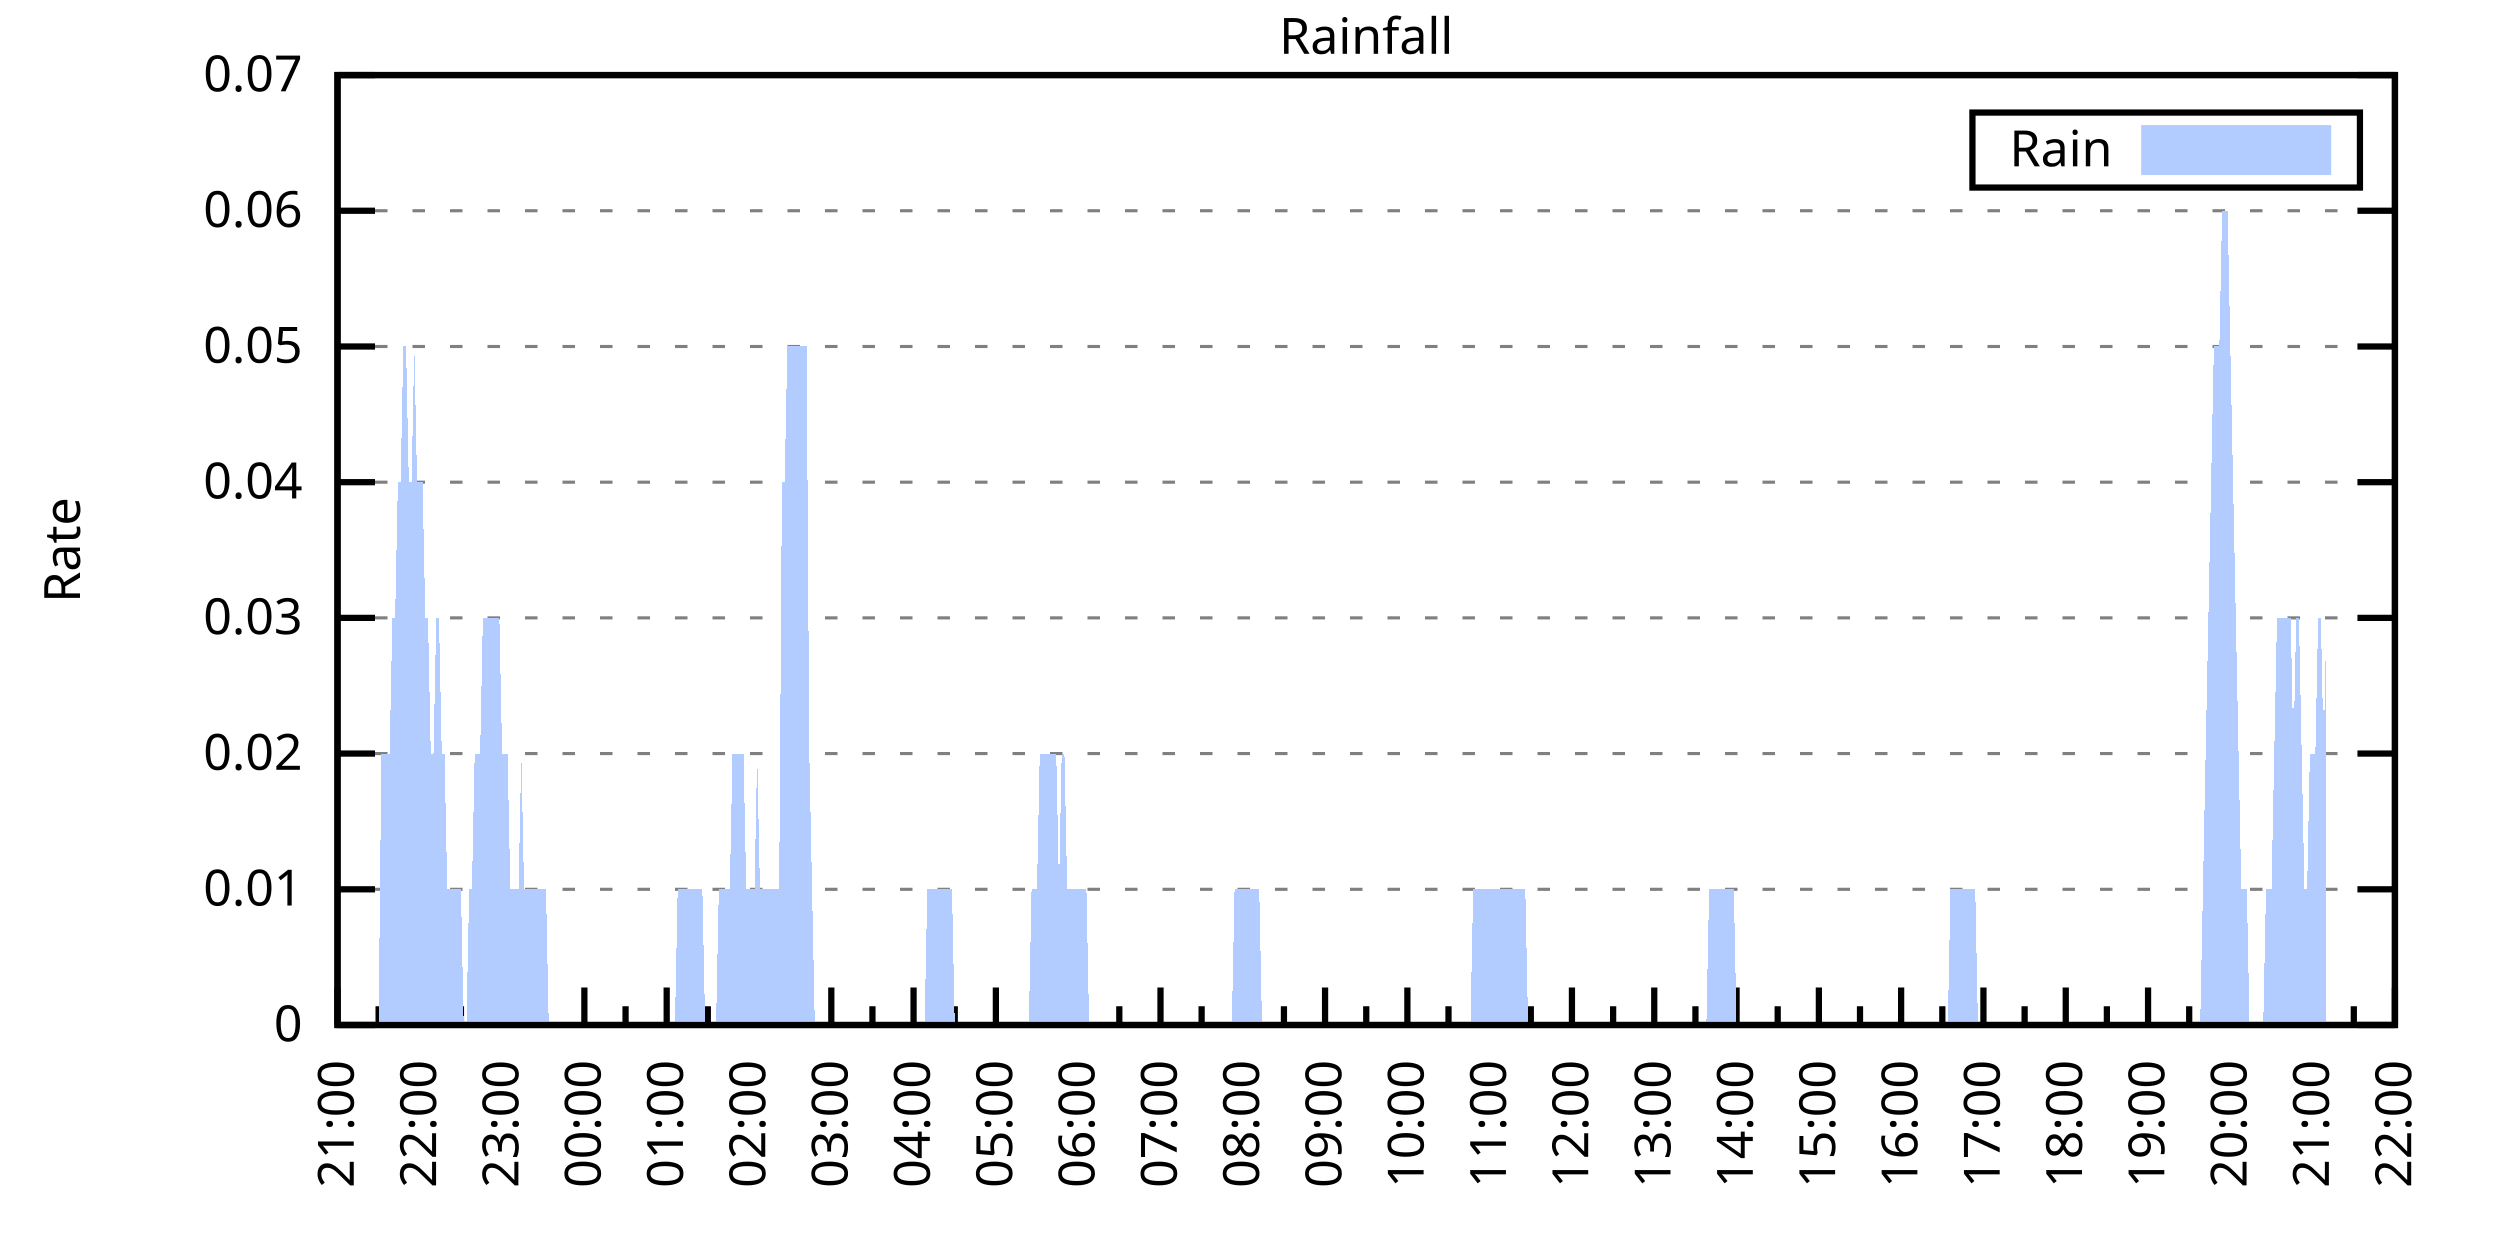
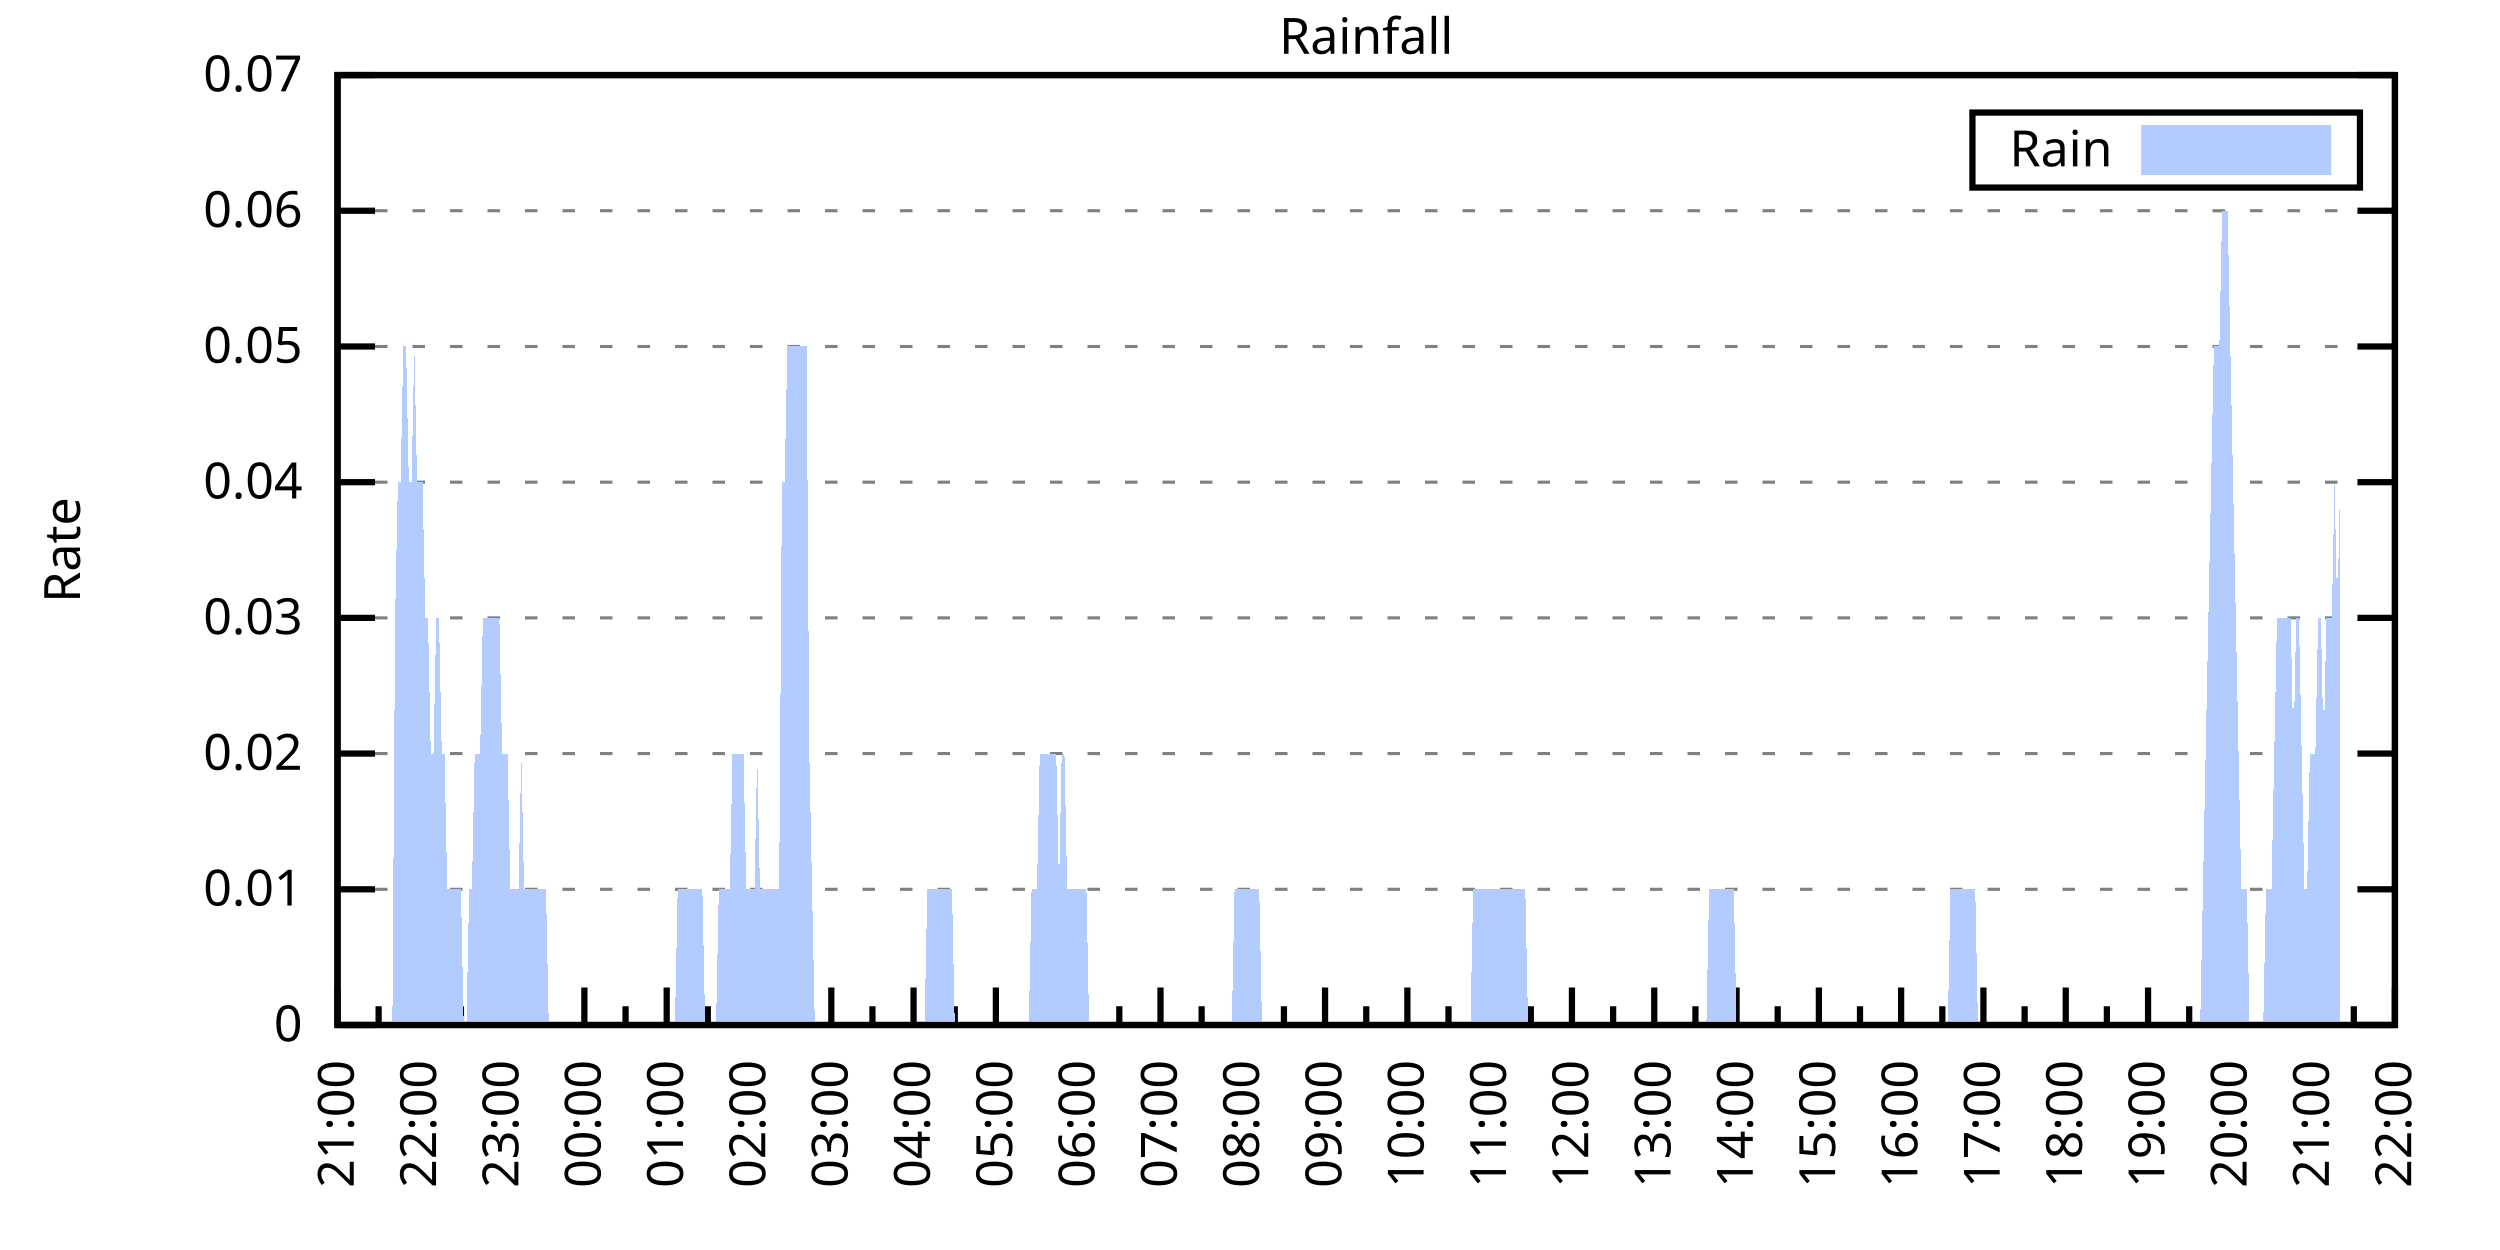
<svg xmlns="http://www.w3.org/2000/svg" xmlns:xlink="http://www.w3.org/1999/xlink" width="400" height="200" viewBox="0 0 400 200">
  <g id="gnuplot_canvas">
    <rect x="0" y="0" width="400" height="200" fill="none" />
    <defs>
      <circle id="gpDot" r="0.5" stroke-width="0.5" stroke="currentColor" />
      <path id="gpPt0" stroke-width="0.333" stroke="currentColor" d="M-1,0 h2 M0,-1 v2" />
      <path id="gpPt1" stroke-width="0.333" stroke="currentColor" d="M-1,-1 L1,1 M1,-1 L-1,1" />
      <path id="gpPt2" stroke-width="0.333" stroke="currentColor" d="M-1,0 L1,0 M0,-1 L0,1 M-1,-1 L1,1 M-1,1 L1,-1" />
      <rect id="gpPt3" stroke-width="0.333" stroke="currentColor" x="-1" y="-1" width="2" height="2" />
      <rect id="gpPt4" stroke-width="0.333" stroke="currentColor" fill="currentColor" x="-1" y="-1" width="2" height="2" />
      <circle id="gpPt5" stroke-width="0.333" stroke="currentColor" cx="0" cy="0" r="1" />
      <use xlink:href="#gpPt5" id="gpPt6" fill="currentColor" stroke="none" />
      <path id="gpPt7" stroke-width="0.333" stroke="currentColor" d="M0,-1.33 L-1.33,0.67 L1.33,0.67 z" />
      <use xlink:href="#gpPt7" id="gpPt8" fill="currentColor" stroke="none" />
      <use xlink:href="#gpPt7" id="gpPt9" stroke="currentColor" transform="rotate(180)" />
      <use xlink:href="#gpPt9" id="gpPt10" fill="currentColor" stroke="none" />
      <use xlink:href="#gpPt3" id="gpPt11" stroke="currentColor" transform="rotate(45)" />
      <use xlink:href="#gpPt11" id="gpPt12" fill="currentColor" stroke="none" />
      <path id="gpPt13" stroke-width="0.333" stroke="currentColor" d="M0,1.330 L1.265,0.411 L0.782,-1.067 L-0.782,-1.076 L-1.265,0.411 z" />
      <use xlink:href="#gpPt13" id="gpPt14" fill="currentColor" stroke="none" />
      <filter id="textbox" filterUnits="objectBoundingBox" x="0" y="0" height="1" width="1">
        <feFlood flood-color="white" flood-opacity="1" result="bgnd" />
        <feComposite in="SourceGraphic" in2="bgnd" operator="atop" />
      </filter>
      <filter id="greybox" filterUnits="objectBoundingBox" x="0" y="0" height="1" width="1">
        <feFlood flood-color="lightgrey" flood-opacity="1" result="grey" />
        <feComposite in="SourceGraphic" in2="grey" operator="atop" />
      </filter>
    </defs>
    <g fill="none" color="white" stroke="currentColor" stroke-width="1.00" stroke-linecap="butt" stroke-linejoin="miter">
</g>
    <g fill="none" color="black" stroke="currentColor" stroke-width="1.00" stroke-linecap="butt" stroke-linejoin="miter">
      <g stroke="none" shape-rendering="crispEdges">
        <polygon fill="rgb(255, 255, 255)" points="54.00,164.00 383.18,164.00 383.18,12.02 54.00,12.02 " />
      </g>
    </g>
    <g fill="none" color="black" stroke="currentColor" stroke-width="1.00" stroke-linecap="butt" stroke-linejoin="miter">
</g>
    <g fill="none" color="black" stroke="black" stroke-width="0.50" stroke-linecap="butt" stroke-linejoin="miter">
</g>
    <g fill="none" color="gray" stroke="currentColor" stroke-width="0.50" stroke-linecap="butt" stroke-linejoin="miter">
      <path stroke="gray" stroke-dasharray="2,4" class="gridline" d="M54.00,164.00 L383.19,164.00  " />
    </g>
    <g fill="none" color="gray" stroke="gray" stroke-width="1.00" stroke-linecap="butt" stroke-linejoin="miter">
</g>
    <g fill="none" color="black" stroke="currentColor" stroke-width="1.00" stroke-linecap="butt" stroke-linejoin="miter">
      <path stroke="black" d="M54.00,164.00 L60.00,164.00 M383.19,164.00 L377.19,164.00  " />
      <g transform="translate(48.40,166.60)" stroke="none" fill="black" font-family="Sans" font-size="8.00" text-anchor="end">
        <text>
          <tspan font-family="Sans"> 0</tspan>
        </text>
      </g>
    </g>
    <g fill="none" color="black" stroke="currentColor" stroke-width="1.00" stroke-linecap="butt" stroke-linejoin="miter">
</g>
    <g fill="none" color="black" stroke="black" stroke-width="0.50" stroke-linecap="butt" stroke-linejoin="miter">
</g>
    <g fill="none" color="gray" stroke="currentColor" stroke-width="0.50" stroke-linecap="butt" stroke-linejoin="miter">
      <path stroke="gray" stroke-dasharray="2,4" class="gridline" d="M54.00,142.29 L383.19,142.29  " />
    </g>
    <g fill="none" color="gray" stroke="gray" stroke-width="1.00" stroke-linecap="butt" stroke-linejoin="miter">
</g>
    <g fill="none" color="black" stroke="currentColor" stroke-width="1.00" stroke-linecap="butt" stroke-linejoin="miter">
      <path stroke="black" d="M54.00,142.29 L60.00,142.29 M383.19,142.29 L377.19,142.29  " />
      <g transform="translate(48.40,144.89)" stroke="none" fill="black" font-family="Sans" font-size="8.00" text-anchor="end">
        <text>
          <tspan font-family="Sans"> 0.01</tspan>
        </text>
      </g>
    </g>
    <g fill="none" color="black" stroke="currentColor" stroke-width="1.00" stroke-linecap="butt" stroke-linejoin="miter">
</g>
    <g fill="none" color="black" stroke="black" stroke-width="0.50" stroke-linecap="butt" stroke-linejoin="miter">
</g>
    <g fill="none" color="gray" stroke="currentColor" stroke-width="0.50" stroke-linecap="butt" stroke-linejoin="miter">
      <path stroke="gray" stroke-dasharray="2,4" class="gridline" d="M54.00,120.57 L383.19,120.57  " />
    </g>
    <g fill="none" color="gray" stroke="gray" stroke-width="1.00" stroke-linecap="butt" stroke-linejoin="miter">
</g>
    <g fill="none" color="black" stroke="currentColor" stroke-width="1.00" stroke-linecap="butt" stroke-linejoin="miter">
      <path stroke="black" d="M54.00,120.57 L60.00,120.57 M383.19,120.57 L377.19,120.57  " />
      <g transform="translate(48.40,123.17)" stroke="none" fill="black" font-family="Sans" font-size="8.00" text-anchor="end">
        <text>
          <tspan font-family="Sans"> 0.02</tspan>
        </text>
      </g>
    </g>
    <g fill="none" color="black" stroke="currentColor" stroke-width="1.00" stroke-linecap="butt" stroke-linejoin="miter">
</g>
    <g fill="none" color="black" stroke="black" stroke-width="0.50" stroke-linecap="butt" stroke-linejoin="miter">
</g>
    <g fill="none" color="gray" stroke="currentColor" stroke-width="0.50" stroke-linecap="butt" stroke-linejoin="miter">
      <path stroke="gray" stroke-dasharray="2,4" class="gridline" d="M54.00,98.86 L383.19,98.86  " />
    </g>
    <g fill="none" color="gray" stroke="gray" stroke-width="1.00" stroke-linecap="butt" stroke-linejoin="miter">
</g>
    <g fill="none" color="black" stroke="currentColor" stroke-width="1.00" stroke-linecap="butt" stroke-linejoin="miter">
      <path stroke="black" d="M54.00,98.86 L60.00,98.86 M383.19,98.86 L377.19,98.86  " />
      <g transform="translate(48.40,101.46)" stroke="none" fill="black" font-family="Sans" font-size="8.00" text-anchor="end">
        <text>
          <tspan font-family="Sans"> 0.03</tspan>
        </text>
      </g>
    </g>
    <g fill="none" color="black" stroke="currentColor" stroke-width="1.00" stroke-linecap="butt" stroke-linejoin="miter">
</g>
    <g fill="none" color="black" stroke="black" stroke-width="0.50" stroke-linecap="butt" stroke-linejoin="miter">
</g>
    <g fill="none" color="gray" stroke="currentColor" stroke-width="0.50" stroke-linecap="butt" stroke-linejoin="miter">
      <path stroke="gray" stroke-dasharray="2,4" class="gridline" d="M54.00,77.15 L383.19,77.15  " />
    </g>
    <g fill="none" color="gray" stroke="gray" stroke-width="1.00" stroke-linecap="butt" stroke-linejoin="miter">
</g>
    <g fill="none" color="black" stroke="currentColor" stroke-width="1.00" stroke-linecap="butt" stroke-linejoin="miter">
      <path stroke="black" d="M54.00,77.15 L60.00,77.15 M383.19,77.15 L377.19,77.15  " />
      <g transform="translate(48.40,79.75)" stroke="none" fill="black" font-family="Sans" font-size="8.00" text-anchor="end">
        <text>
          <tspan font-family="Sans"> 0.04</tspan>
        </text>
      </g>
    </g>
    <g fill="none" color="black" stroke="currentColor" stroke-width="1.00" stroke-linecap="butt" stroke-linejoin="miter">
</g>
    <g fill="none" color="black" stroke="black" stroke-width="0.50" stroke-linecap="butt" stroke-linejoin="miter">
</g>
    <g fill="none" color="gray" stroke="currentColor" stroke-width="0.50" stroke-linecap="butt" stroke-linejoin="miter">
      <path stroke="gray" stroke-dasharray="2,4" class="gridline" d="M54.00,55.44 L383.19,55.44  " />
    </g>
    <g fill="none" color="gray" stroke="gray" stroke-width="1.00" stroke-linecap="butt" stroke-linejoin="miter">
</g>
    <g fill="none" color="black" stroke="currentColor" stroke-width="1.00" stroke-linecap="butt" stroke-linejoin="miter">
      <path stroke="black" d="M54.00,55.44 L60.00,55.44 M383.19,55.44 L377.19,55.44  " />
      <g transform="translate(48.40,58.04)" stroke="none" fill="black" font-family="Sans" font-size="8.00" text-anchor="end">
        <text>
          <tspan font-family="Sans"> 0.05</tspan>
        </text>
      </g>
    </g>
    <g fill="none" color="black" stroke="currentColor" stroke-width="1.00" stroke-linecap="butt" stroke-linejoin="miter">
</g>
    <g fill="none" color="black" stroke="black" stroke-width="0.50" stroke-linecap="butt" stroke-linejoin="miter">
</g>
    <g fill="none" color="gray" stroke="currentColor" stroke-width="0.50" stroke-linecap="butt" stroke-linejoin="miter">
      <path stroke="gray" stroke-dasharray="2,4" class="gridline" d="M54.00,33.72 L383.19,33.72  " />
    </g>
    <g fill="none" color="gray" stroke="gray" stroke-width="1.00" stroke-linecap="butt" stroke-linejoin="miter">
</g>
    <g fill="none" color="black" stroke="currentColor" stroke-width="1.00" stroke-linecap="butt" stroke-linejoin="miter">
      <path stroke="black" d="M54.00,33.72 L60.00,33.72 M383.19,33.72 L377.19,33.72  " />
      <g transform="translate(48.40,36.32)" stroke="none" fill="black" font-family="Sans" font-size="8.00" text-anchor="end">
        <text>
          <tspan font-family="Sans"> 0.06</tspan>
        </text>
      </g>
    </g>
    <g fill="none" color="black" stroke="currentColor" stroke-width="1.00" stroke-linecap="butt" stroke-linejoin="miter">
</g>
    <g fill="none" color="black" stroke="black" stroke-width="0.50" stroke-linecap="butt" stroke-linejoin="miter">
</g>
    <g fill="none" color="gray" stroke="currentColor" stroke-width="0.50" stroke-linecap="butt" stroke-linejoin="miter">
      <path stroke="gray" stroke-dasharray="2,4" class="gridline" d="M54.00,12.01 L383.19,12.01  " />
    </g>
    <g fill="none" color="gray" stroke="gray" stroke-width="1.00" stroke-linecap="butt" stroke-linejoin="miter">
</g>
    <g fill="none" color="black" stroke="currentColor" stroke-width="1.00" stroke-linecap="butt" stroke-linejoin="miter">
      <path stroke="black" d="M54.00,12.01 L60.00,12.01 M383.19,12.01 L377.19,12.01  " />
      <g transform="translate(48.40,14.61)" stroke="none" fill="black" font-family="Sans" font-size="8.00" text-anchor="end">
        <text>
          <tspan font-family="Sans"> 0.07</tspan>
        </text>
      </g>
    </g>
    <g fill="none" color="black" stroke="currentColor" stroke-width="1.00" stroke-linecap="butt" stroke-linejoin="miter">
      <path stroke="black" d="M54.00,164.00 L54.00,158.00  " />
      <g transform="translate(56.60,169.60) rotate(270)" stroke="none" fill="black" font-family="Sans" font-size="8.00" text-anchor="end">
        <text>
          <tspan font-family="Sans">21:00</tspan>
        </text>
      </g>
    </g>
    <g fill="none" color="black" stroke="currentColor" stroke-width="1.00" stroke-linecap="butt" stroke-linejoin="miter">
      <path stroke="black" d="M60.58,164.00 L60.58,161.00 M67.17,164.00 L67.17,158.00  " />
      <g transform="translate(69.77,169.60) rotate(270)" stroke="none" fill="black" font-family="Sans" font-size="8.00" text-anchor="end">
        <text>
          <tspan font-family="Sans">22:00</tspan>
        </text>
      </g>
    </g>
    <g fill="none" color="black" stroke="currentColor" stroke-width="1.00" stroke-linecap="butt" stroke-linejoin="miter">
      <path stroke="black" d="M73.75,164.00 L73.75,161.00 M80.34,164.00 L80.34,158.00  " />
      <g transform="translate(82.94,169.60) rotate(270)" stroke="none" fill="black" font-family="Sans" font-size="8.00" text-anchor="end">
        <text>
          <tspan font-family="Sans">23:00</tspan>
        </text>
      </g>
    </g>
    <g fill="none" color="black" stroke="currentColor" stroke-width="1.00" stroke-linecap="butt" stroke-linejoin="miter">
      <path stroke="black" d="M86.92,164.00 L86.92,161.00 M93.50,164.00 L93.50,158.00  " />
      <g transform="translate(96.10,169.60) rotate(270)" stroke="none" fill="black" font-family="Sans" font-size="8.00" text-anchor="end">
        <text>
          <tspan font-family="Sans">00:00</tspan>
        </text>
      </g>
    </g>
    <g fill="none" color="black" stroke="currentColor" stroke-width="1.00" stroke-linecap="butt" stroke-linejoin="miter">
      <path stroke="black" d="M100.09,164.00 L100.09,161.00 M106.67,164.00 L106.67,158.00  " />
      <g transform="translate(109.27,169.60) rotate(270)" stroke="none" fill="black" font-family="Sans" font-size="8.00" text-anchor="end">
        <text>
          <tspan font-family="Sans">01:00</tspan>
        </text>
      </g>
    </g>
    <g fill="none" color="black" stroke="currentColor" stroke-width="1.00" stroke-linecap="butt" stroke-linejoin="miter">
      <path stroke="black" d="M113.25,164.00 L113.25,161.00 M119.84,164.00 L119.84,158.00  " />
      <g transform="translate(122.44,169.60) rotate(270)" stroke="none" fill="black" font-family="Sans" font-size="8.00" text-anchor="end">
        <text>
          <tspan font-family="Sans">02:00</tspan>
        </text>
      </g>
    </g>
    <g fill="none" color="black" stroke="currentColor" stroke-width="1.00" stroke-linecap="butt" stroke-linejoin="miter">
      <path stroke="black" d="M126.42,164.00 L126.42,161.00 M133.01,164.00 L133.01,158.00  " />
      <g transform="translate(135.61,169.60) rotate(270)" stroke="none" fill="black" font-family="Sans" font-size="8.00" text-anchor="end">
        <text>
          <tspan font-family="Sans">03:00</tspan>
        </text>
      </g>
    </g>
    <g fill="none" color="black" stroke="currentColor" stroke-width="1.00" stroke-linecap="butt" stroke-linejoin="miter">
      <path stroke="black" d="M139.59,164.00 L139.59,161.00 M146.17,164.00 L146.17,158.00  " />
      <g transform="translate(148.77,169.60) rotate(270)" stroke="none" fill="black" font-family="Sans" font-size="8.00" text-anchor="end">
        <text>
          <tspan font-family="Sans">04:00</tspan>
        </text>
      </g>
    </g>
    <g fill="none" color="black" stroke="currentColor" stroke-width="1.00" stroke-linecap="butt" stroke-linejoin="miter">
      <path stroke="black" d="M152.76,164.00 L152.76,161.00 M159.34,164.00 L159.34,158.00  " />
      <g transform="translate(161.94,169.60) rotate(270)" stroke="none" fill="black" font-family="Sans" font-size="8.00" text-anchor="end">
        <text>
          <tspan font-family="Sans">05:00</tspan>
        </text>
      </g>
    </g>
    <g fill="none" color="black" stroke="currentColor" stroke-width="1.00" stroke-linecap="butt" stroke-linejoin="miter">
      <path stroke="black" d="M165.92,164.00 L165.92,161.00 M172.51,164.00 L172.51,158.00  " />
      <g transform="translate(175.11,169.60) rotate(270)" stroke="none" fill="black" font-family="Sans" font-size="8.00" text-anchor="end">
        <text>
          <tspan font-family="Sans">06:00</tspan>
        </text>
      </g>
    </g>
    <g fill="none" color="black" stroke="currentColor" stroke-width="1.00" stroke-linecap="butt" stroke-linejoin="miter">
      <path stroke="black" d="M179.09,164.00 L179.09,161.00 M185.68,164.00 L185.68,158.00  " />
      <g transform="translate(188.28,169.60) rotate(270)" stroke="none" fill="black" font-family="Sans" font-size="8.00" text-anchor="end">
        <text>
          <tspan font-family="Sans">07:00</tspan>
        </text>
      </g>
    </g>
    <g fill="none" color="black" stroke="currentColor" stroke-width="1.00" stroke-linecap="butt" stroke-linejoin="miter">
      <path stroke="black" d="M192.26,164.00 L192.26,161.00 M198.84,164.00 L198.84,158.00  " />
      <g transform="translate(201.44,169.60) rotate(270)" stroke="none" fill="black" font-family="Sans" font-size="8.00" text-anchor="end">
        <text>
          <tspan font-family="Sans">08:00</tspan>
        </text>
      </g>
    </g>
    <g fill="none" color="black" stroke="currentColor" stroke-width="1.00" stroke-linecap="butt" stroke-linejoin="miter">
      <path stroke="black" d="M205.43,164.00 L205.43,161.00 M212.01,164.00 L212.01,158.00  " />
      <g transform="translate(214.61,169.60) rotate(270)" stroke="none" fill="black" font-family="Sans" font-size="8.00" text-anchor="end">
        <text>
          <tspan font-family="Sans">09:00</tspan>
        </text>
      </g>
    </g>
    <g fill="none" color="black" stroke="currentColor" stroke-width="1.00" stroke-linecap="butt" stroke-linejoin="miter">
      <path stroke="black" d="M218.60,164.00 L218.60,161.00 M225.18,164.00 L225.18,158.00  " />
      <g transform="translate(227.78,169.60) rotate(270)" stroke="none" fill="black" font-family="Sans" font-size="8.00" text-anchor="end">
        <text>
          <tspan font-family="Sans">10:00</tspan>
        </text>
      </g>
    </g>
    <g fill="none" color="black" stroke="currentColor" stroke-width="1.00" stroke-linecap="butt" stroke-linejoin="miter">
      <path stroke="black" d="M231.76,164.00 L231.76,161.00 M238.35,164.00 L238.35,158.00  " />
      <g transform="translate(240.95,169.60) rotate(270)" stroke="none" fill="black" font-family="Sans" font-size="8.00" text-anchor="end">
        <text>
          <tspan font-family="Sans">11:00</tspan>
        </text>
      </g>
    </g>
    <g fill="none" color="black" stroke="currentColor" stroke-width="1.00" stroke-linecap="butt" stroke-linejoin="miter">
      <path stroke="black" d="M244.93,164.00 L244.93,161.00 M251.51,164.00 L251.51,158.00  " />
      <g transform="translate(254.11,169.60) rotate(270)" stroke="none" fill="black" font-family="Sans" font-size="8.00" text-anchor="end">
        <text>
          <tspan font-family="Sans">12:00</tspan>
        </text>
      </g>
    </g>
    <g fill="none" color="black" stroke="currentColor" stroke-width="1.00" stroke-linecap="butt" stroke-linejoin="miter">
      <path stroke="black" d="M258.10,164.00 L258.10,161.00 M264.68,164.00 L264.68,158.00  " />
      <g transform="translate(267.28,169.60) rotate(270)" stroke="none" fill="black" font-family="Sans" font-size="8.00" text-anchor="end">
        <text>
          <tspan font-family="Sans">13:00</tspan>
        </text>
      </g>
    </g>
    <g fill="none" color="black" stroke="currentColor" stroke-width="1.00" stroke-linecap="butt" stroke-linejoin="miter">
      <path stroke="black" d="M271.27,164.00 L271.27,161.00 M277.85,164.00 L277.85,158.00  " />
      <g transform="translate(280.45,169.60) rotate(270)" stroke="none" fill="black" font-family="Sans" font-size="8.00" text-anchor="end">
        <text>
          <tspan font-family="Sans">14:00</tspan>
        </text>
      </g>
    </g>
    <g fill="none" color="black" stroke="currentColor" stroke-width="1.00" stroke-linecap="butt" stroke-linejoin="miter">
      <path stroke="black" d="M284.43,164.00 L284.43,161.00 M291.02,164.00 L291.02,158.00  " />
      <g transform="translate(293.62,169.60) rotate(270)" stroke="none" fill="black" font-family="Sans" font-size="8.00" text-anchor="end">
        <text>
          <tspan font-family="Sans">15:00</tspan>
        </text>
      </g>
    </g>
    <g fill="none" color="black" stroke="currentColor" stroke-width="1.00" stroke-linecap="butt" stroke-linejoin="miter">
      <path stroke="black" d="M297.60,164.00 L297.60,161.00 M304.18,164.00 L304.18,158.00  " />
      <g transform="translate(306.78,169.60) rotate(270)" stroke="none" fill="black" font-family="Sans" font-size="8.00" text-anchor="end">
        <text>
          <tspan font-family="Sans">16:00</tspan>
        </text>
      </g>
    </g>
    <g fill="none" color="black" stroke="currentColor" stroke-width="1.00" stroke-linecap="butt" stroke-linejoin="miter">
      <path stroke="black" d="M310.77,164.00 L310.77,161.00 M317.35,164.00 L317.35,158.00  " />
      <g transform="translate(319.95,169.60) rotate(270)" stroke="none" fill="black" font-family="Sans" font-size="8.00" text-anchor="end">
        <text>
          <tspan font-family="Sans">17:00</tspan>
        </text>
      </g>
    </g>
    <g fill="none" color="black" stroke="currentColor" stroke-width="1.00" stroke-linecap="butt" stroke-linejoin="miter">
      <path stroke="black" d="M323.94,164.00 L323.94,161.00 M330.52,164.00 L330.52,158.00  " />
      <g transform="translate(333.12,169.60) rotate(270)" stroke="none" fill="black" font-family="Sans" font-size="8.00" text-anchor="end">
        <text>
          <tspan font-family="Sans">18:00</tspan>
        </text>
      </g>
    </g>
    <g fill="none" color="black" stroke="currentColor" stroke-width="1.00" stroke-linecap="butt" stroke-linejoin="miter">
      <path stroke="black" d="M337.10,164.00 L337.10,161.00 M343.69,164.00 L343.69,158.00  " />
      <g transform="translate(346.29,169.60) rotate(270)" stroke="none" fill="black" font-family="Sans" font-size="8.00" text-anchor="end">
        <text>
          <tspan font-family="Sans">19:00</tspan>
        </text>
      </g>
    </g>
    <g fill="none" color="black" stroke="currentColor" stroke-width="1.00" stroke-linecap="butt" stroke-linejoin="miter">
      <path stroke="black" d="M350.27,164.00 L350.27,161.00 M356.85,164.00 L356.85,158.00  " />
      <g transform="translate(359.45,169.60) rotate(270)" stroke="none" fill="black" font-family="Sans" font-size="8.00" text-anchor="end">
        <text>
          <tspan font-family="Sans">20:00</tspan>
        </text>
      </g>
    </g>
    <g fill="none" color="black" stroke="currentColor" stroke-width="1.00" stroke-linecap="butt" stroke-linejoin="miter">
      <path stroke="black" d="M363.44,164.00 L363.44,161.00 M370.02,164.00 L370.02,158.00  " />
      <g transform="translate(372.62,169.60) rotate(270)" stroke="none" fill="black" font-family="Sans" font-size="8.00" text-anchor="end">
        <text>
          <tspan font-family="Sans">21:00</tspan>
        </text>
      </g>
    </g>
    <g fill="none" color="black" stroke="currentColor" stroke-width="1.00" stroke-linecap="butt" stroke-linejoin="miter">
      <path stroke="black" d="M376.61,164.00 L376.61,161.00 M383.19,164.00 L383.19,158.00  " />
      <g transform="translate(385.79,169.60) rotate(270)" stroke="none" fill="black" font-family="Sans" font-size="8.00" text-anchor="end">
        <text>
          <tspan font-family="Sans">22:00</tspan>
        </text>
      </g>
    </g>
    <g fill="none" color="black" stroke="currentColor" stroke-width="1.00" stroke-linecap="butt" stroke-linejoin="miter">
</g>
    <g fill="none" color="black" stroke="currentColor" stroke-width="1.00" stroke-linecap="butt" stroke-linejoin="miter">
      <path stroke="black" d="M54.00,12.01 L54.00,164.00 L383.19,164.00 L383.19,12.01 L54.00,12.01 Z  " />
    </g>
    <g fill="none" color="black" stroke="currentColor" stroke-width="1.00" stroke-linecap="butt" stroke-linejoin="miter">
      <g transform="translate(12.80,88.01) rotate(270)" stroke="none" fill="black" font-family="Sans" font-size="8.00" text-anchor="middle">
        <text>
          <tspan font-family="Sans">Rate</tspan>
        </text>
      </g>
    </g>
    <g fill="none" color="black" stroke="currentColor" stroke-width="1.00" stroke-linecap="butt" stroke-linejoin="miter">
</g>
    <g fill="none" color="black" stroke="currentColor" stroke-width="1.00" stroke-linecap="butt" stroke-linejoin="miter">
      <path stroke="black" d="M315.59,30.01 L315.59,18.01 L377.59,18.01 L377.59,30.01 L315.59,30.01 Z  " />
    </g>
    <g id="Rainfall_plot_1">
      <g fill="none" color="white" stroke="black" stroke-width="2.00" stroke-linecap="butt" stroke-linejoin="miter">
</g>
      <g fill="none" color="black" stroke="currentColor" stroke-width="2.00" stroke-linecap="butt" stroke-linejoin="miter">
        <g transform="translate(337.99,26.61)" stroke="none" fill="black" font-family="Sans" font-size="8.00" text-anchor="end">
          <text>
            <tspan font-family="Sans">Rain</tspan>
          </text>
        </g>
      </g>
      <g fill="none" color="black" stroke="currentColor" stroke-width="2.00" stroke-linecap="butt" stroke-linejoin="miter">
        <g stroke="none" shape-rendering="crispEdges">
          <polygon fill="rgb(178, 204, 255)" points="343.59,27.01 371.99,27.01 371.99,21.01 343.59,21.01 " />
        </g>
        <path stroke="rgb(178, 204, 255)" d="M343.59,27.01 L371.99,27.01 L371.99,21.01 L343.59,21.01 L343.59,27.01 Z  " />
      </g>
      <g fill="none" color="black" stroke="currentColor" stroke-width="2.00" stroke-linecap="butt" stroke-linejoin="miter">
        <g stroke="none" shape-rendering="crispEdges">
-           <polygon fill="rgb(178, 204, 255)" points="56.63,164.00 57.07,164.00 57.51,164.00 57.95,164.00 58.39,164.00 58.83,164.00 59.27,164.00 59.71,164.00 60.14,164.00 60.58,164.00 61.02,120.57 61.46,120.57 61.90,120.57 62.34,120.57 62.78,98.86 63.22,98.86 63.66,77.15 64.10,77.15 64.53,55.44 64.97,55.44 65.41,77.15 65.85,77.15 66.29,55.44 66.73,77.15 67.17,77.15 67.61,77.15 68.05,98.86 68.48,98.86 68.92,120.57 69.36,120.57 69.80,98.86 70.24,98.86 70.68,120.57 71.12,120.57 71.56,142.29 72.00,142.29 72.43,142.29 72.87,142.29 73.31,142.29 73.75,142.29 74.19,164.00 74.63,164.00 75.07,142.29 75.51,142.29 75.95,120.57 76.38,120.57 76.82,120.57 77.26,98.86 77.70,98.86 78.14,98.86 78.58,98.86 79.02,98.86 79.46,98.86 79.90,98.86 80.34,120.57 80.77,120.57 81.21,120.57 81.65,142.29 82.09,142.29 82.53,142.29 82.97,142.29 83.41,120.57 83.85,142.29 84.29,142.29 84.72,142.29 85.16,142.29 85.60,142.29 86.04,142.29 86.48,142.29 86.92,142.29 87.36,142.29 87.80,164.00 88.24,164.00 88.67,164.00 89.11,164.00 89.55,164.00 89.99,164.00 90.43,164.00 90.87,164.00 91.31,164.00 91.75,164.00 92.19,164.00 92.62,164.00 93.06,164.00 93.50,164.00 93.94,164.00 94.38,164.00 94.82,164.00 95.26,164.00 95.70,164.00 96.14,164.00 96.58,164.00 97.01,164.00 97.45,164.00 97.89,164.00 98.33,164.00 98.77,164.00 99.21,164.00 99.65,164.00 100.09,164.00 100.53,164.00 100.96,164.00 101.40,164.00 101.84,164.00 102.28,164.00 102.72,164.00 103.16,164.00 103.60,164.00 104.04,164.00 104.48,164.00 104.91,164.00 105.35,164.00 105.79,164.00 106.23,164.00 106.67,164.00 107.11,164.00 107.55,164.00 107.99,164.00 108.43,142.29 108.87,142.29 109.30,142.29 109.74,142.29 110.18,142.29 110.62,142.29 111.06,142.29 111.50,142.29 111.94,142.29 112.38,142.29 112.82,164.00 113.25,164.00 113.69,164.00 114.13,164.00 114.57,164.00 115.01,142.29 115.45,142.29 115.89,142.29 116.33,142.29 116.77,142.29 117.20,120.57 117.64,120.57 118.08,120.57 118.52,120.57 118.96,120.57 119.40,142.29 119.84,142.29 120.28,142.29 120.72,142.29 121.15,120.57 121.59,142.29 122.03,142.29 122.47,142.29 122.91,142.29 123.35,142.29 123.79,142.29 124.23,142.29 124.67,142.29 125.11,77.15 125.54,77.15 125.98,55.44 126.42,55.44 126.86,55.44 127.30,55.44 127.74,55.44 128.18,55.44 128.62,55.44 129.06,55.44 129.49,120.57 129.93,142.29 130.37,164.00 130.81,164.00 131.25,164.00 131.69,164.00 132.13,164.00 132.57,164.00 133.01,164.00 133.44,164.00 133.88,164.00 134.32,164.00 134.76,164.00 135.20,164.00 135.64,164.00 136.08,164.00 136.52,164.00 136.96,164.00 137.39,164.00 137.83,164.00 138.27,164.00 138.71,164.00 139.15,164.00 139.59,164.00 140.03,164.00 140.47,164.00 140.91,164.00 141.35,164.00 141.78,164.00 142.22,164.00 142.66,164.00 143.10,164.00 143.54,164.00 143.98,164.00 144.42,164.00 144.86,164.00 145.30,164.00 145.73,164.00 146.17,164.00 146.61,164.00 147.05,164.00 147.49,164.00 147.93,164.00 148.37,142.29 148.81,142.29 149.25,142.29 149.68,142.29 150.12,142.29 150.56,142.29 151.00,142.29 151.44,142.29 151.88,142.29 152.32,142.29 152.76,164.00 153.20,164.00 153.63,164.00 154.07,164.00 154.51,164.00 154.95,164.00 155.39,164.00 155.83,164.00 156.27,164.00 156.71,164.00 157.15,164.00 157.59,164.00 158.02,164.00 158.46,164.00 158.90,164.00 159.34,164.00 159.78,164.00 160.22,164.00 160.66,164.00 161.10,164.00 161.54,164.00 161.97,164.00 162.41,164.00 162.85,164.00 163.29,164.00 163.73,164.00 164.17,164.00 164.61,164.00 165.05,142.29 165.49,142.29 165.92,142.29 166.36,120.57 166.80,120.57 167.24,120.57 167.68,120.57 168.12,120.57 168.56,120.57 169.00,120.57 169.44,142.29 169.87,120.57 170.31,120.57 170.75,142.29 171.19,142.29 171.63,142.29 172.07,142.29 172.51,142.29 172.95,142.29 173.39,142.29 173.83,142.29 174.26,164.00 174.70,164.00 175.14,164.00 175.58,164.00 176.02,164.00 176.46,164.00 176.90,164.00 177.34,164.00 177.78,164.00 178.21,164.00 178.65,164.00 179.09,164.00 179.53,164.00 179.97,164.00 180.41,164.00 180.85,164.00 181.29,164.00 181.73,164.00 182.16,164.00 182.60,164.00 183.04,164.00 183.48,164.00 183.92,164.00 184.36,164.00 184.80,164.00 185.24,164.00 185.68,164.00 186.11,164.00 186.55,164.00 186.99,164.00 187.43,164.00 187.87,164.00 188.31,164.00 188.75,164.00 189.19,164.00 189.63,164.00 190.07,164.00 190.50,164.00 190.94,164.00 191.38,164.00 191.82,164.00 192.26,164.00 192.70,164.00 193.14,164.00 193.58,164.00 194.02,164.00 194.45,164.00 194.89,164.00 195.33,164.00 195.77,164.00 196.21,164.00 196.65,164.00 197.09,164.00 197.53,142.29 197.97,142.29 198.40,142.29 198.84,142.29 199.28,142.29 199.72,142.29 200.16,142.29 200.60,142.29 201.04,142.29 201.48,142.29 201.92,164.00 202.35,164.00 202.79,164.00 203.23,164.00 203.67,164.00 204.11,164.00 204.55,164.00 204.99,164.00 205.43,164.00 205.87,164.00 206.31,164.00 206.74,164.00 207.18,164.00 207.62,164.00 208.06,164.00 208.50,164.00 208.94,164.00 209.38,164.00 209.82,164.00 210.26,164.00 210.69,164.00 211.13,164.00 211.57,164.00 212.01,164.00 212.45,164.00 212.89,164.00 213.33,164.00 213.77,164.00 214.21,164.00 214.64,164.00 215.08,164.00 215.52,164.00 215.96,164.00 216.40,164.00 216.84,164.00 217.28,164.00 217.72,164.00 218.16,164.00 218.60,164.00 219.03,164.00 219.47,164.00 219.91,164.00 220.35,164.00 220.79,164.00 221.23,164.00 221.67,164.00 222.11,164.00 222.55,164.00 222.98,164.00 223.42,164.00 223.86,164.00 224.30,164.00 224.74,164.00 225.18,164.00 225.62,164.00 226.06,164.00 226.50,164.00 226.93,164.00 227.37,164.00 227.81,164.00 228.25,164.00 228.69,164.00 229.13,164.00 229.57,164.00 230.01,164.00 230.45,164.00 230.88,164.00 231.32,164.00 231.76,164.00 232.20,164.00 232.64,164.00 233.08,164.00 233.52,164.00 233.96,164.00 234.40,164.00 234.84,164.00 235.27,164.00 235.71,142.29 236.15,142.29 236.59,142.29 237.03,142.29 237.47,142.29 237.91,142.29 238.35,142.29 238.79,142.29 239.22,142.29 239.66,142.29 240.10,142.29 240.54,142.29 240.98,142.29 241.42,142.29 241.86,142.29 242.30,142.29 242.74,142.29 243.17,142.29 243.61,142.29 244.05,142.29 244.49,164.00 244.93,164.00 245.37,164.00 245.81,164.00 246.25,164.00 246.69,164.00 247.12,164.00 247.56,164.00 248.00,164.00 248.44,164.00 248.88,164.00 249.32,164.00 249.76,164.00 250.20,164.00 250.64,164.00 251.08,164.00 251.51,164.00 251.95,164.00 252.39,164.00 252.83,164.00 253.27,164.00 253.71,164.00 254.15,164.00 254.59,164.00 255.03,164.00 255.46,164.00 255.90,164.00 256.34,164.00 256.78,164.00 257.22,164.00 257.66,164.00 258.10,164.00 258.54,164.00 258.98,164.00 259.41,164.00 259.85,164.00 260.29,164.00 260.73,164.00 261.17,164.00 261.61,164.00 262.05,164.00 262.49,164.00 262.93,164.00 263.36,164.00 263.80,164.00 264.24,164.00 264.68,164.00 265.12,164.00 265.56,164.00 266.00,164.00 266.44,164.00 266.88,164.00 267.32,164.00 267.75,164.00 268.19,164.00 268.63,164.00 269.07,164.00 269.51,164.00 269.95,164.00 270.39,164.00 270.83,164.00 271.27,164.00 271.70,164.00 272.14,164.00 272.58,164.00 273.02,164.00 273.46,142.29 273.90,142.29 274.34,142.29 274.78,142.29 275.22,142.29 275.65,142.29 276.09,142.29 276.53,142.29 276.97,142.29 277.41,142.29 277.85,164.00 278.29,164.00 278.73,164.00 279.17,164.00 279.60,164.00 280.04,164.00 280.48,164.00 280.92,164.00 281.36,164.00 281.80,164.00 282.24,164.00 282.68,164.00 283.12,164.00 283.56,164.00 283.99,164.00 284.43,164.00 284.87,164.00 285.31,164.00 285.75,164.00 286.19,164.00 286.63,164.00 287.07,164.00 287.51,164.00 287.94,164.00 288.38,164.00 288.82,164.00 289.26,164.00 289.70,164.00 290.14,164.00 290.58,164.00 291.02,164.00 291.46,164.00 291.89,164.00 292.33,164.00 292.77,164.00 293.21,164.00 293.65,164.00 294.09,164.00 294.53,164.00 294.97,164.00 295.41,164.00 295.84,164.00 296.28,164.00 296.72,164.00 297.16,164.00 297.60,164.00 298.04,164.00 298.48,164.00 298.92,164.00 299.36,164.00 299.80,164.00 300.23,164.00 300.67,164.00 301.11,164.00 301.55,164.00 301.99,164.00 302.43,164.00 302.87,164.00 303.31,164.00 303.75,164.00 304.18,164.00 304.62,164.00 305.06,164.00 305.50,164.00 305.94,164.00 306.38,164.00 306.82,164.00 307.26,164.00 307.70,164.00 308.13,164.00 308.57,164.00 309.01,164.00 309.45,164.00 309.89,164.00 310.33,164.00 310.77,164.00 311.21,164.00 311.65,164.00 312.08,142.29 312.52,142.29 312.96,142.29 313.40,142.29 313.84,142.29 314.28,142.29 314.72,142.29 315.16,142.29 315.60,142.29 316.04,142.29 316.47,164.00 316.91,164.00 317.35,164.00 317.79,164.00 318.23,164.00 318.67,164.00 319.11,164.00 319.55,164.00 319.99,164.00 320.42,164.00 320.86,164.00 321.30,164.00 321.74,164.00 322.18,164.00 322.62,164.00 323.06,164.00 323.50,164.00 323.94,164.00 324.37,164.00 324.81,164.00 325.25,164.00 325.69,164.00 326.13,164.00 326.57,164.00 327.01,164.00 327.45,164.00 327.89,164.00 328.33,164.00 328.76,164.00 329.20,164.00 329.64,164.00 330.08,164.00 330.52,164.00 330.96,164.00 331.40,164.00 331.84,164.00 332.28,164.00 332.71,164.00 333.15,164.00 333.59,164.00 334.03,164.00 334.47,164.00 334.91,164.00 335.35,164.00 335.79,164.00 336.23,164.00 336.66,164.00 337.10,164.00 337.54,164.00 337.98,164.00 338.42,164.00 338.86,164.00 339.30,164.00 339.74,164.00 340.18,164.00 340.61,164.00 341.05,164.00 341.49,164.00 341.93,164.00 342.37,164.00 342.81,164.00 343.25,164.00 343.69,164.00 344.13,164.00 344.57,164.00 345.00,164.00 345.44,164.00 345.88,164.00 346.32,164.00 346.76,164.00 347.20,164.00 347.64,164.00 348.08,164.00 348.52,164.00 348.95,164.00 349.39,164.00 349.83,164.00 350.27,164.00 350.71,164.00 351.15,164.00 351.59,164.00 352.03,164.00 352.47,142.29 352.90,120.57 353.34,98.86 353.78,77.15 354.22,55.44 354.66,55.44 355.10,55.44 355.54,33.72 355.98,33.72 356.42,33.72 356.85,55.44 357.29,77.15 357.73,98.86 358.17,120.57 358.61,142.29 359.05,142.29 359.49,142.29 359.93,164.00 360.37,164.00 360.81,164.00 361.24,164.00 361.68,164.00 362.12,164.00 362.56,142.29 363.00,142.29 363.44,142.29 363.88,120.57 364.32,98.86 364.76,98.86 365.19,98.86 365.63,98.86 366.07,98.86 366.51,98.86 366.95,120.57 367.39,98.86 367.83,98.86 368.27,120.57 368.71,142.29 369.14,142.29 369.58,120.57 370.02,120.57 370.46,120.57 370.90,98.86 371.34,98.86 371.78,120.57 372.22,98.86 372.22,164.00 56.63,164.00 " />
+           <polygon fill="rgb(178, 204, 255)" points="58.83,164.00 59.27,164.00 59.71,164.00 60.14,164.00 60.58,164.00 61.02,164.00 61.46,164.00 61.90,164.00 62.34,164.00 62.78,164.00 63.22,98.86 63.66,77.15 64.10,77.15 64.53,55.44 64.97,55.44 65.41,77.15 65.85,77.15 66.29,55.44 66.73,77.15 67.17,77.15 67.61,77.15 68.05,98.86 68.48,98.86 68.92,120.57 69.36,120.57 69.80,98.86 70.24,98.86 70.68,120.57 71.12,120.57 71.56,142.29 72.00,142.29 72.43,142.29 72.87,142.29 73.31,142.29 73.75,142.29 74.19,164.00 74.63,164.00 75.07,142.29 75.51,142.29 75.95,120.57 76.38,120.57 76.82,120.57 77.26,98.86 77.70,98.86 78.14,98.86 78.58,98.86 79.02,98.86 79.46,98.86 79.90,98.86 80.34,120.57 80.77,120.57 81.21,120.57 81.65,142.29 82.09,142.29 82.53,142.29 82.97,142.29 83.41,120.57 83.85,142.29 84.29,142.29 84.72,142.29 85.16,142.29 85.60,142.29 86.04,142.29 86.48,142.29 86.92,142.29 87.36,142.29 87.80,164.00 88.24,164.00 88.67,164.00 89.11,164.00 89.55,164.00 89.99,164.00 90.43,164.00 90.87,164.00 91.31,164.00 91.75,164.00 92.19,164.00 92.62,164.00 93.06,164.00 93.50,164.00 93.94,164.00 94.38,164.00 94.82,164.00 95.26,164.00 95.70,164.00 96.14,164.00 96.58,164.00 97.01,164.00 97.45,164.00 97.89,164.00 98.33,164.00 98.77,164.00 99.21,164.00 99.65,164.00 100.09,164.00 100.53,164.00 100.96,164.00 101.40,164.00 101.84,164.00 102.28,164.00 102.72,164.00 103.16,164.00 103.60,164.00 104.04,164.00 104.48,164.00 104.91,164.00 105.35,164.00 105.79,164.00 106.23,164.00 106.67,164.00 107.11,164.00 107.55,164.00 107.99,164.00 108.43,142.29 108.87,142.29 109.30,142.29 109.74,142.29 110.18,142.29 110.62,142.29 111.06,142.29 111.50,142.29 111.94,142.29 112.38,142.29 112.82,164.00 113.25,164.00 113.69,164.00 114.13,164.00 114.57,164.00 115.01,142.29 115.45,142.29 115.89,142.29 116.33,142.29 116.77,142.29 117.20,120.57 117.64,120.57 118.08,120.57 118.52,120.57 118.96,120.57 119.40,142.29 119.84,142.29 120.28,142.29 120.72,142.29 121.15,120.57 121.59,142.29 122.03,142.29 122.47,142.29 122.91,142.29 123.35,142.29 123.79,142.29 124.23,142.29 124.67,142.29 125.11,77.15 125.54,77.15 125.98,55.44 126.42,55.44 126.86,55.44 127.30,55.44 127.74,55.44 128.18,55.44 128.62,55.44 129.06,55.44 129.49,120.57 129.93,142.29 130.37,164.00 130.81,164.00 131.25,164.00 131.69,164.00 132.13,164.00 132.57,164.00 133.01,164.00 133.44,164.00 133.88,164.00 134.32,164.00 134.76,164.00 135.20,164.00 135.64,164.00 136.08,164.00 136.52,164.00 136.96,164.00 137.39,164.00 137.83,164.00 138.27,164.00 138.71,164.00 139.15,164.00 139.59,164.00 140.03,164.00 140.47,164.00 140.91,164.00 141.35,164.00 141.78,164.00 142.22,164.00 142.66,164.00 143.10,164.00 143.54,164.00 143.98,164.00 144.42,164.00 144.86,164.00 145.30,164.00 145.73,164.00 146.17,164.00 146.61,164.00 147.05,164.00 147.49,164.00 147.93,164.00 148.37,142.29 148.81,142.29 149.25,142.29 149.68,142.29 150.12,142.29 150.56,142.29 151.00,142.29 151.44,142.29 151.88,142.29 152.32,142.29 152.76,164.00 153.20,164.00 153.63,164.00 154.07,164.00 154.51,164.00 154.95,164.00 155.39,164.00 155.83,164.00 156.27,164.00 156.71,164.00 157.15,164.00 157.59,164.00 158.02,164.00 158.46,164.00 158.90,164.00 159.34,164.00 159.78,164.00 160.22,164.00 160.66,164.00 161.10,164.00 161.54,164.00 161.97,164.00 162.41,164.00 162.85,164.00 163.29,164.00 163.73,164.00 164.17,164.00 164.61,164.00 165.05,142.29 165.49,142.29 165.92,142.29 166.36,120.57 166.80,120.57 167.24,120.57 167.68,120.57 168.12,120.57 168.56,120.57 169.00,120.57 169.44,142.29 169.87,120.57 170.31,120.57 170.75,142.29 171.19,142.29 171.63,142.29 172.07,142.29 172.51,142.29 172.95,142.29 173.39,142.29 173.83,142.29 174.26,164.00 174.70,164.00 175.14,164.00 175.58,164.00 176.02,164.00 176.46,164.00 176.90,164.00 177.34,164.00 177.78,164.00 178.21,164.00 178.65,164.00 179.09,164.00 179.53,164.00 179.97,164.00 180.41,164.00 180.85,164.00 181.29,164.00 181.73,164.00 182.16,164.00 182.60,164.00 183.04,164.00 183.48,164.00 183.92,164.00 184.36,164.00 184.80,164.00 185.24,164.00 185.68,164.00 186.11,164.00 186.55,164.00 186.99,164.00 187.43,164.00 187.87,164.00 188.31,164.00 188.75,164.00 189.19,164.00 189.63,164.00 190.07,164.00 190.50,164.00 190.94,164.00 191.38,164.00 191.82,164.00 192.26,164.00 192.70,164.00 193.14,164.00 193.58,164.00 194.02,164.00 194.45,164.00 194.89,164.00 195.33,164.00 195.77,164.00 196.21,164.00 196.65,164.00 197.09,164.00 197.53,142.29 197.97,142.29 198.40,142.29 198.84,142.29 199.28,142.29 199.72,142.29 200.16,142.29 200.60,142.29 201.04,142.29 201.48,142.29 201.92,164.00 202.35,164.00 202.79,164.00 203.23,164.00 203.67,164.00 204.11,164.00 204.55,164.00 204.99,164.00 205.43,164.00 205.87,164.00 206.31,164.00 206.74,164.00 207.18,164.00 207.62,164.00 208.06,164.00 208.50,164.00 208.94,164.00 209.38,164.00 209.82,164.00 210.26,164.00 210.69,164.00 211.13,164.00 211.57,164.00 212.01,164.00 212.45,164.00 212.89,164.00 213.33,164.00 213.77,164.00 214.21,164.00 214.64,164.00 215.08,164.00 215.52,164.00 215.96,164.00 216.40,164.00 216.84,164.00 217.28,164.00 217.72,164.00 218.16,164.00 218.60,164.00 219.03,164.00 219.47,164.00 219.91,164.00 220.35,164.00 220.79,164.00 221.23,164.00 221.67,164.00 222.11,164.00 222.55,164.00 222.98,164.00 223.42,164.00 223.86,164.00 224.30,164.00 224.74,164.00 225.18,164.00 225.62,164.00 226.06,164.00 226.50,164.00 226.93,164.00 227.37,164.00 227.81,164.00 228.25,164.00 228.69,164.00 229.13,164.00 229.57,164.00 230.01,164.00 230.45,164.00 230.88,164.00 231.32,164.00 231.76,164.00 232.20,164.00 232.64,164.00 233.08,164.00 233.52,164.00 233.96,164.00 234.40,164.00 234.84,164.00 235.27,164.00 235.71,142.29 236.15,142.29 236.59,142.29 237.03,142.29 237.47,142.29 237.91,142.29 238.35,142.29 238.79,142.29 239.22,142.29 239.66,142.29 240.10,142.29 240.54,142.29 240.98,142.29 241.42,142.29 241.86,142.29 242.30,142.29 242.74,142.29 243.17,142.29 243.61,142.29 244.05,142.29 244.49,164.00 244.93,164.00 245.37,164.00 245.81,164.00 246.25,164.00 246.69,164.00 247.12,164.00 247.56,164.00 248.00,164.00 248.44,164.00 248.88,164.00 249.32,164.00 249.76,164.00 250.20,164.00 250.64,164.00 251.08,164.00 251.51,164.00 251.95,164.00 252.39,164.00 252.83,164.00 253.27,164.00 253.71,164.00 254.15,164.00 254.59,164.00 255.03,164.00 255.46,164.00 255.90,164.00 256.34,164.00 256.78,164.00 257.22,164.00 257.66,164.00 258.10,164.00 258.54,164.00 258.98,164.00 259.41,164.00 259.85,164.00 260.29,164.00 260.73,164.00 261.17,164.00 261.61,164.00 262.05,164.00 262.49,164.00 262.93,164.00 263.36,164.00 263.80,164.00 264.24,164.00 264.68,164.00 265.12,164.00 265.56,164.00 266.00,164.00 266.44,164.00 266.88,164.00 267.32,164.00 267.75,164.00 268.19,164.00 268.63,164.00 269.07,164.00 269.51,164.00 269.95,164.00 270.39,164.00 270.83,164.00 271.27,164.00 271.70,164.00 272.14,164.00 272.58,164.00 273.02,164.00 273.46,142.29 273.90,142.29 274.34,142.29 274.78,142.29 275.22,142.29 275.65,142.29 276.09,142.29 276.53,142.29 276.97,142.29 277.41,142.29 277.85,164.00 278.29,164.00 278.73,164.00 279.17,164.00 279.60,164.00 280.04,164.00 280.48,164.00 280.92,164.00 281.36,164.00 281.80,164.00 282.24,164.00 282.68,164.00 283.12,164.00 283.56,164.00 283.99,164.00 284.43,164.00 284.87,164.00 285.31,164.00 285.75,164.00 286.19,164.00 286.63,164.00 287.07,164.00 287.51,164.00 287.94,164.00 288.38,164.00 288.82,164.00 289.26,164.00 289.70,164.00 290.14,164.00 290.58,164.00 291.02,164.00 291.46,164.00 291.89,164.00 292.33,164.00 292.77,164.00 293.21,164.00 293.65,164.00 294.09,164.00 294.53,164.00 294.97,164.00 295.41,164.00 295.84,164.00 296.28,164.00 296.72,164.00 297.16,164.00 297.60,164.00 298.04,164.00 298.48,164.00 298.92,164.00 299.36,164.00 299.80,164.00 300.23,164.00 300.67,164.00 301.11,164.00 301.55,164.00 301.99,164.00 302.43,164.00 302.87,164.00 303.31,164.00 303.75,164.00 304.18,164.00 304.62,164.00 305.06,164.00 305.50,164.00 305.94,164.00 306.38,164.00 306.82,164.00 307.26,164.00 307.70,164.00 308.13,164.00 308.57,164.00 309.01,164.00 309.45,164.00 309.89,164.00 310.33,164.00 310.77,164.00 311.21,164.00 311.65,164.00 312.08,142.29 312.52,142.29 312.96,142.29 313.40,142.29 313.84,142.29 314.28,142.29 314.72,142.29 315.16,142.29 315.60,142.29 316.04,142.29 316.47,164.00 316.91,164.00 317.35,164.00 317.79,164.00 318.23,164.00 318.67,164.00 319.11,164.00 319.55,164.00 319.99,164.00 320.42,164.00 320.86,164.00 321.30,164.00 321.74,164.00 322.18,164.00 322.62,164.00 323.06,164.00 323.50,164.00 323.94,164.00 324.37,164.00 324.81,164.00 325.25,164.00 325.69,164.00 326.13,164.00 326.57,164.00 327.01,164.00 327.45,164.00 327.89,164.00 328.33,164.00 328.76,164.00 329.20,164.00 329.64,164.00 330.08,164.00 330.52,164.00 330.96,164.00 331.40,164.00 331.84,164.00 332.28,164.00 332.71,164.00 333.15,164.00 333.59,164.00 334.03,164.00 334.47,164.00 334.91,164.00 335.35,164.00 335.79,164.00 336.23,164.00 336.66,164.00 337.10,164.00 337.54,164.00 337.98,164.00 338.42,164.00 338.86,164.00 339.30,164.00 339.74,164.00 340.18,164.00 340.61,164.00 341.05,164.00 341.49,164.00 341.93,164.00 342.37,164.00 342.81,164.00 343.25,164.00 343.69,164.00 344.13,164.00 344.57,164.00 345.00,164.00 345.44,164.00 345.88,164.00 346.32,164.00 346.76,164.00 347.20,164.00 347.64,164.00 348.08,164.00 348.52,164.00 348.95,164.00 349.39,164.00 349.83,164.00 350.27,164.00 350.71,164.00 351.15,164.00 351.59,164.00 352.03,164.00 352.47,142.29 352.90,120.57 353.34,98.86 353.78,77.15 354.22,55.44 354.66,55.44 355.10,55.44 355.54,33.72 355.98,33.72 356.42,33.72 356.85,55.44 357.29,77.15 357.73,98.86 358.17,120.57 358.61,142.29 359.05,142.29 359.49,142.29 359.93,164.00 360.37,164.00 360.81,164.00 361.24,164.00 361.68,164.00 362.12,164.00 362.56,142.29 363.00,142.29 363.44,142.29 363.88,120.57 364.32,98.86 364.76,98.86 365.19,98.86 365.63,98.86 366.07,98.86 366.51,98.86 366.95,120.57 367.39,98.86 367.83,98.86 368.27,120.57 368.71,142.29 369.14,142.29 369.58,120.57 370.02,120.57 370.46,120.57 370.90,98.86 371.34,98.86 371.78,120.57 372.22,98.86 372.66,98.86 373.09,98.86 373.53,77.15 373.97,98.86 374.41,77.15 374.41,164.00 58.83,164.00 " />
        </g>
      </g>
    </g>
    <g fill="none" color="black" stroke="currentColor" stroke-width="2.00" stroke-linecap="butt" stroke-linejoin="miter">
</g>
    <g fill="none" color="black" stroke="black" stroke-width="1.00" stroke-linecap="butt" stroke-linejoin="miter">
</g>
    <g fill="none" color="black" stroke="currentColor" stroke-width="1.00" stroke-linecap="butt" stroke-linejoin="miter">
      <path stroke="black" d="M54.00,12.01 L54.00,164.00 L383.19,164.00 L383.19,12.01 L54.00,12.01 Z  " />
    </g>
    <g fill="none" color="black" stroke="currentColor" stroke-width="1.00" stroke-linecap="butt" stroke-linejoin="miter">
      <g transform="translate(218.59,8.61)" stroke="none" fill="black" font-family="Sans" font-size="8.00" text-anchor="middle">
        <text>
          <tspan font-family="Sans">Rainfall</tspan>
        </text>
      </g>
    </g>
    <g fill="none" color="black" stroke="currentColor" stroke-width="1.00" stroke-linecap="butt" stroke-linejoin="miter">
</g>
  </g>
</svg>
